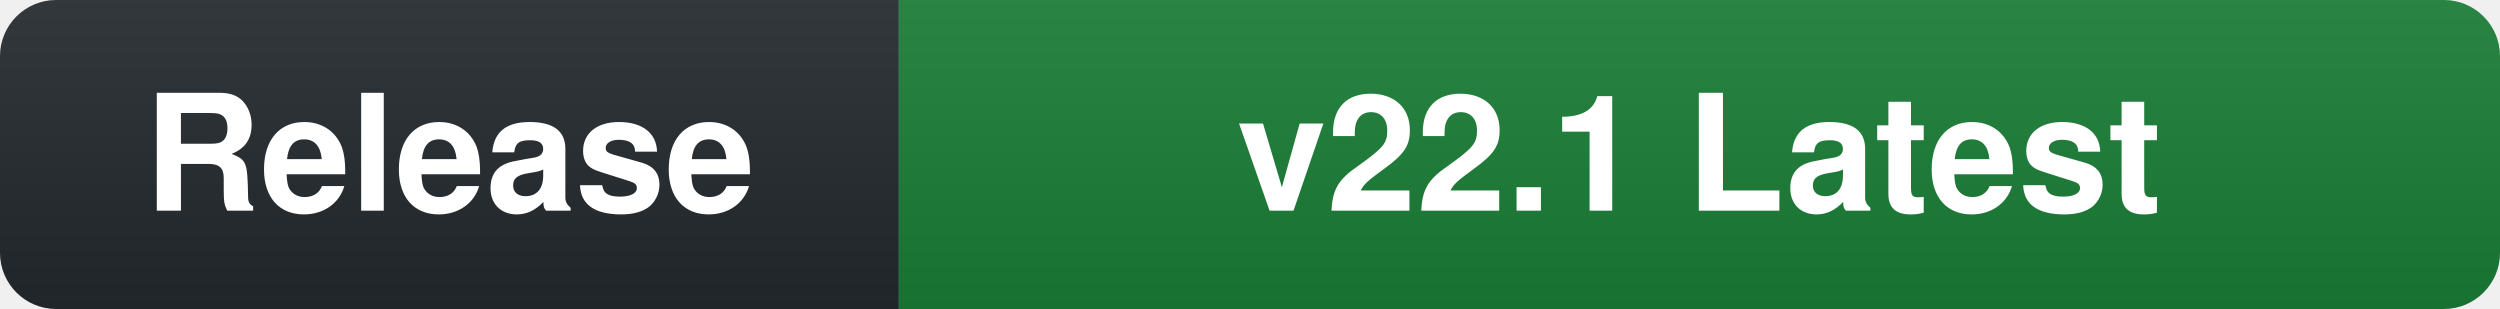
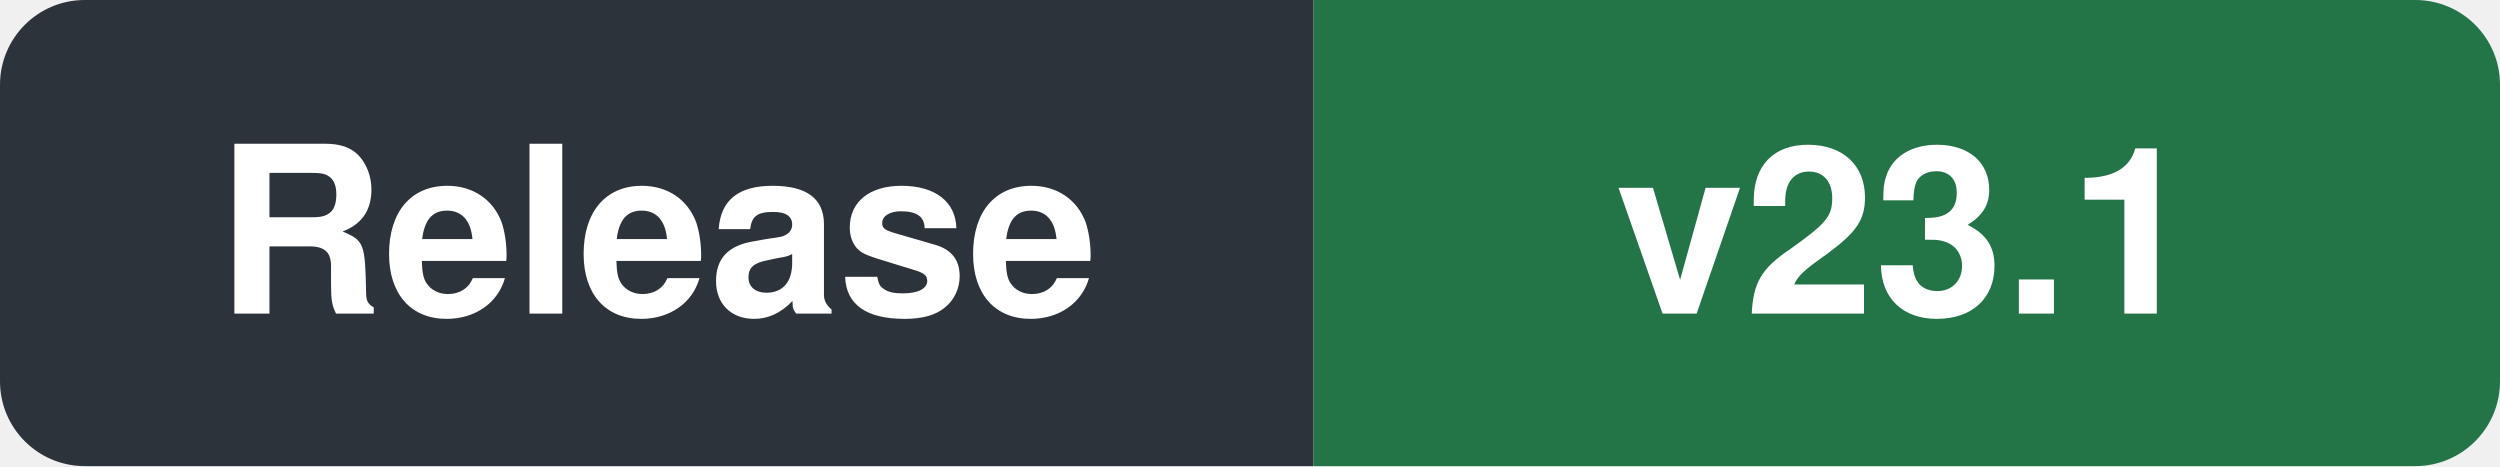
- <svg xmlns="http://www.w3.org/2000/svg" width="178" height="22" role="img" aria-label="Release: v22.1 Latest">
-   <linearGradient id="s" x2="0" y2="100%">
-     <stop offset="0" stop-color="#bbb" stop-opacity=".1" />
-     <stop offset="1" stop-opacity=".1" />
-   </linearGradient>
-   <clipPath id="r">
-     <rect width="178" height="22" rx="4" fill="#fff" />
+ <svg xmlns="http://www.w3.org/2000/svg" viewBox="0 0 118 22" width="118" height="22" role="img" aria-label="Release: v23.1">
+   <clipPath id="clip-rel">
+     <rect width="118" height="22" rx="4" fill="#fff" />
  </clipPath>
-   <g clip-path="url(#r)">
-     <rect width="64" height="22" fill="#24292f" />
-     <rect x="64" width="114" height="22" fill="#1a7f37" />
-     <rect width="178" height="22" fill="url(#s)" />
+   <g clip-path="url(#clip-rel)">
+     <rect width="62" height="22" fill="#2c333a" />
+     <rect x="62" width="56" height="22" fill="#237447" />
  </g>
-   <g fill="#fff" text-anchor="middle" font-family="-apple-system,BlinkMacSystemFont,'Segoe UI',Helvetica,Arial,sans-serif" font-size="11.5" font-weight="600">
-     <text x="32.0" y="15">Release</text>
-     <text x="121.0" y="15">v22.1 Latest</text>
+   <g fill="#fff" text-anchor="middle" font-family="-apple-system,BlinkMacSystemFont,'Segoe UI',Helvetica,Arial,sans-serif" font-size="11" font-weight="600">
+     <text x="31" y="14.8">Release</text>
+     <text x="90" y="14.8">v23.1</text>
  </g>
</svg>
